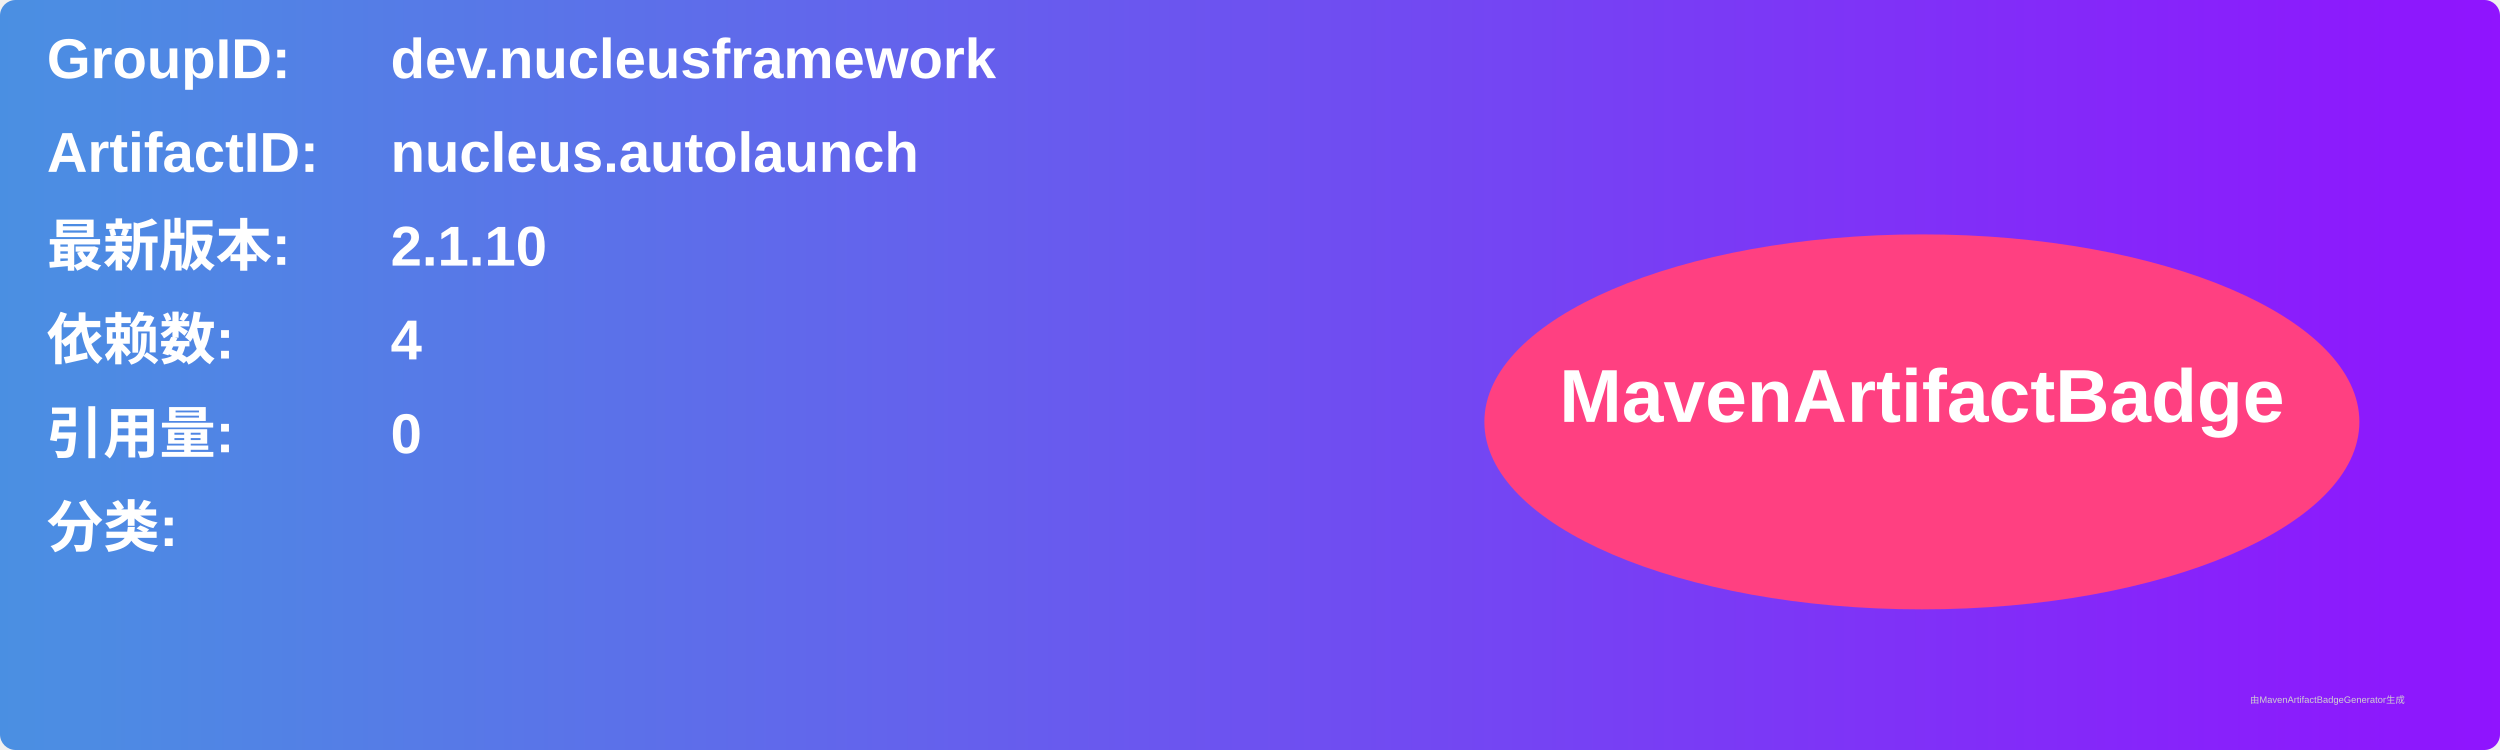
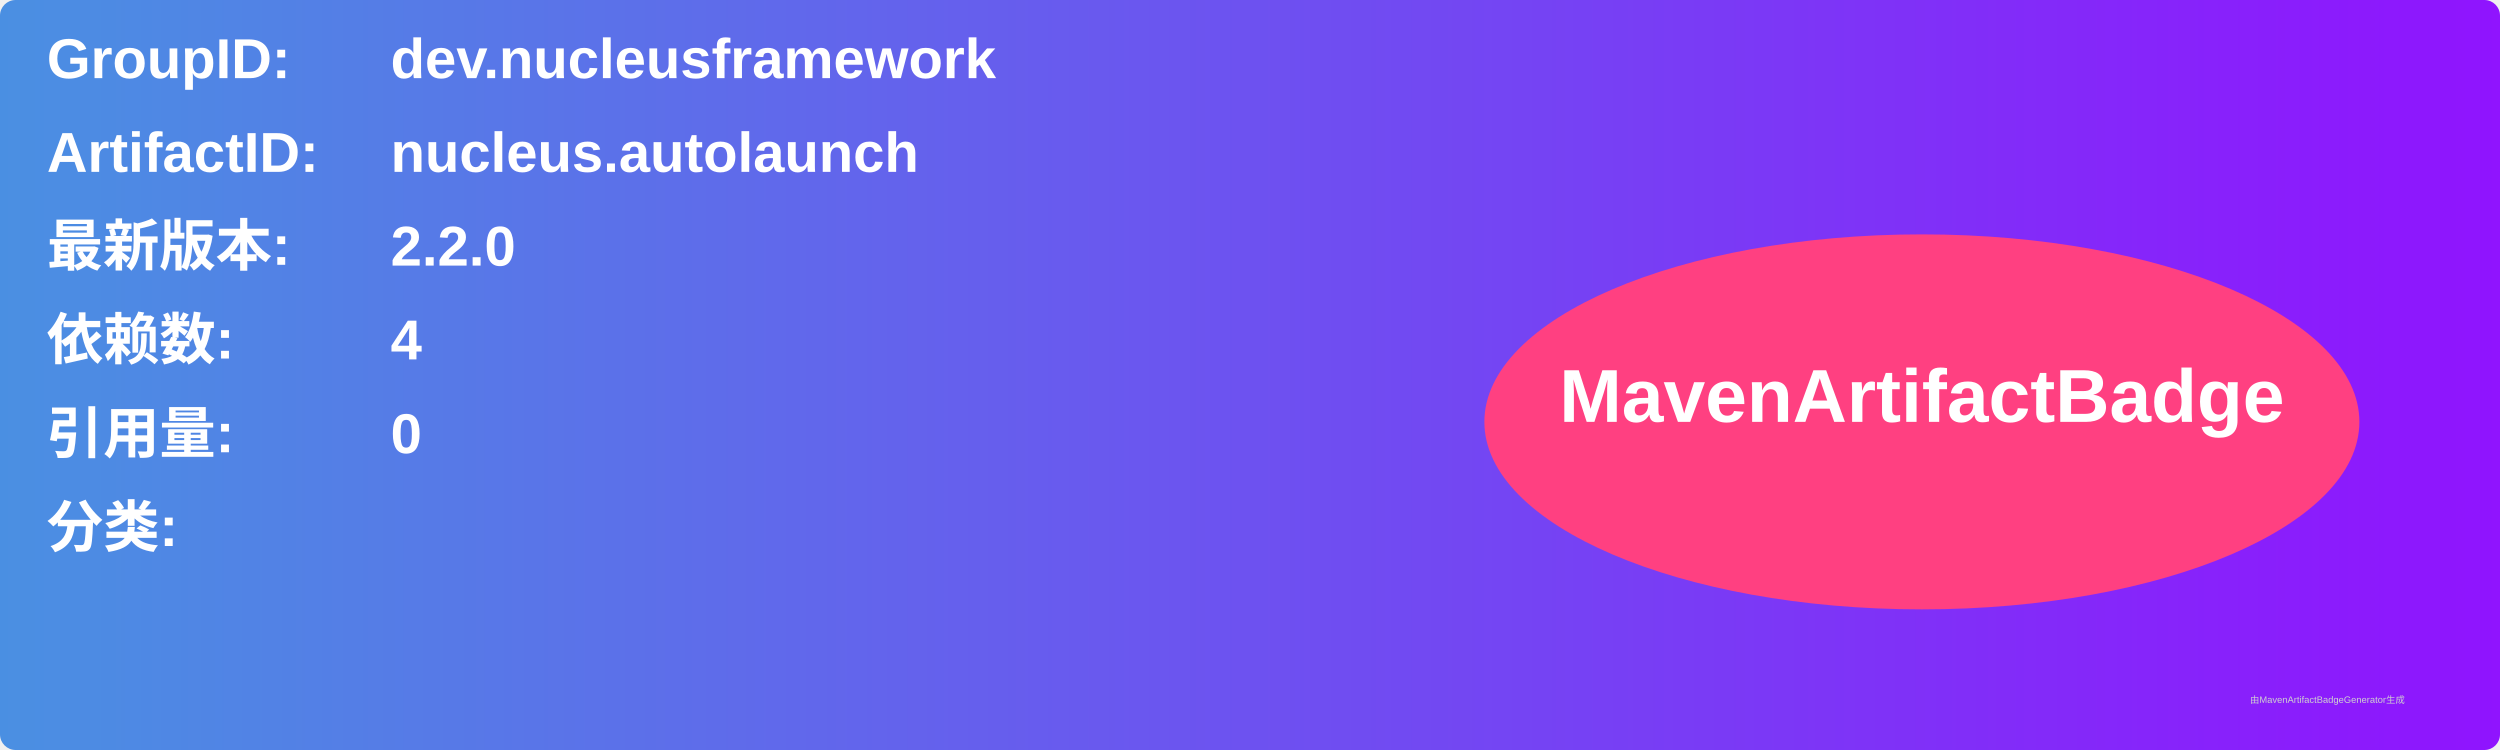
<svg xmlns="http://www.w3.org/2000/svg" width="800" height="240" viewBox="0 0 800 240">
  <linearGradient id="grad" x1="0%" y1="0%" x2="100%" y2="0%">
    <stop offset="0%" stop-color="#4a90e2" />
    <stop offset="100%" stop-color="#9013fe" />
  </linearGradient>
  <rect width="100%" height="100%" rx="5" ry="5" fill="url(#grad)" />
  <g transform="translate(15, 15)">
    <text x="0" y="10" font-family="Arial" font-size="18" fill="white" font-weight="bold" width="260">GroupID:</text>
    <text x="110" y="10" font-family="Arial" font-size="18" fill="white" font-weight="bold" width="460">dev.nucleusframework</text>
    <text x="0" y="40" font-family="Arial" font-size="18" fill="white" font-weight="bold" width="260">ArtifactID:</text>
    <text x="110" y="40" font-family="Arial" font-size="18" fill="white" font-weight="bold" width="460">nucleus.autolaunch</text>
    <text x="0" y="70" font-family="Arial" font-size="18" fill="white" font-weight="bold">最新版本:</text>
    <text x="110" y="70" font-family="Arial" font-size="18" fill="white" font-weight="bold">
-       <tspan font-weight="bold">2.1.10</tspan>
+       <tspan font-weight="bold">2.2.0</tspan>
    </text>
    <text x="0" y="100" font-family="Arial" font-size="18" fill="white" font-weight="bold">依赖数: </text>
    <text x="110" y="100" font-family="Arial" font-size="18" fill="white">
      <tspan font-weight="bold">4</tspan>
    </text>
    <text x="0" y="130" font-family="Arial" font-size="18" fill="white" font-weight="bold">引用量: </text>
    <text x="110" y="130" font-family="Arial" font-size="18" fill="white">
      <tspan font-weight="bold">0</tspan>
    </text>
    <text x="0" y="160" font-family="Arial" font-size="18" fill="white" font-weight="bold">分类:</text>
    <text x="10" y="190" font-family="Arial" font-size="10" fill="white">
      <tspan font-weight="bold" />
    </text>
    <ellipse cx="600" cy="120" rx="140" ry="60" fill="#ff4081" />
    <text x="600" y="120" text-anchor="middle" font-family="Arial" font-size="24" fill="white" font-weight="bold">MavenArtifactBadge</text>
  </g>
  <text x="720" y="225" font-family="Arial" font-size="3" fill="#d0d0d0">由MavenArtifactBadgeGenerator生成</text>
</svg>
